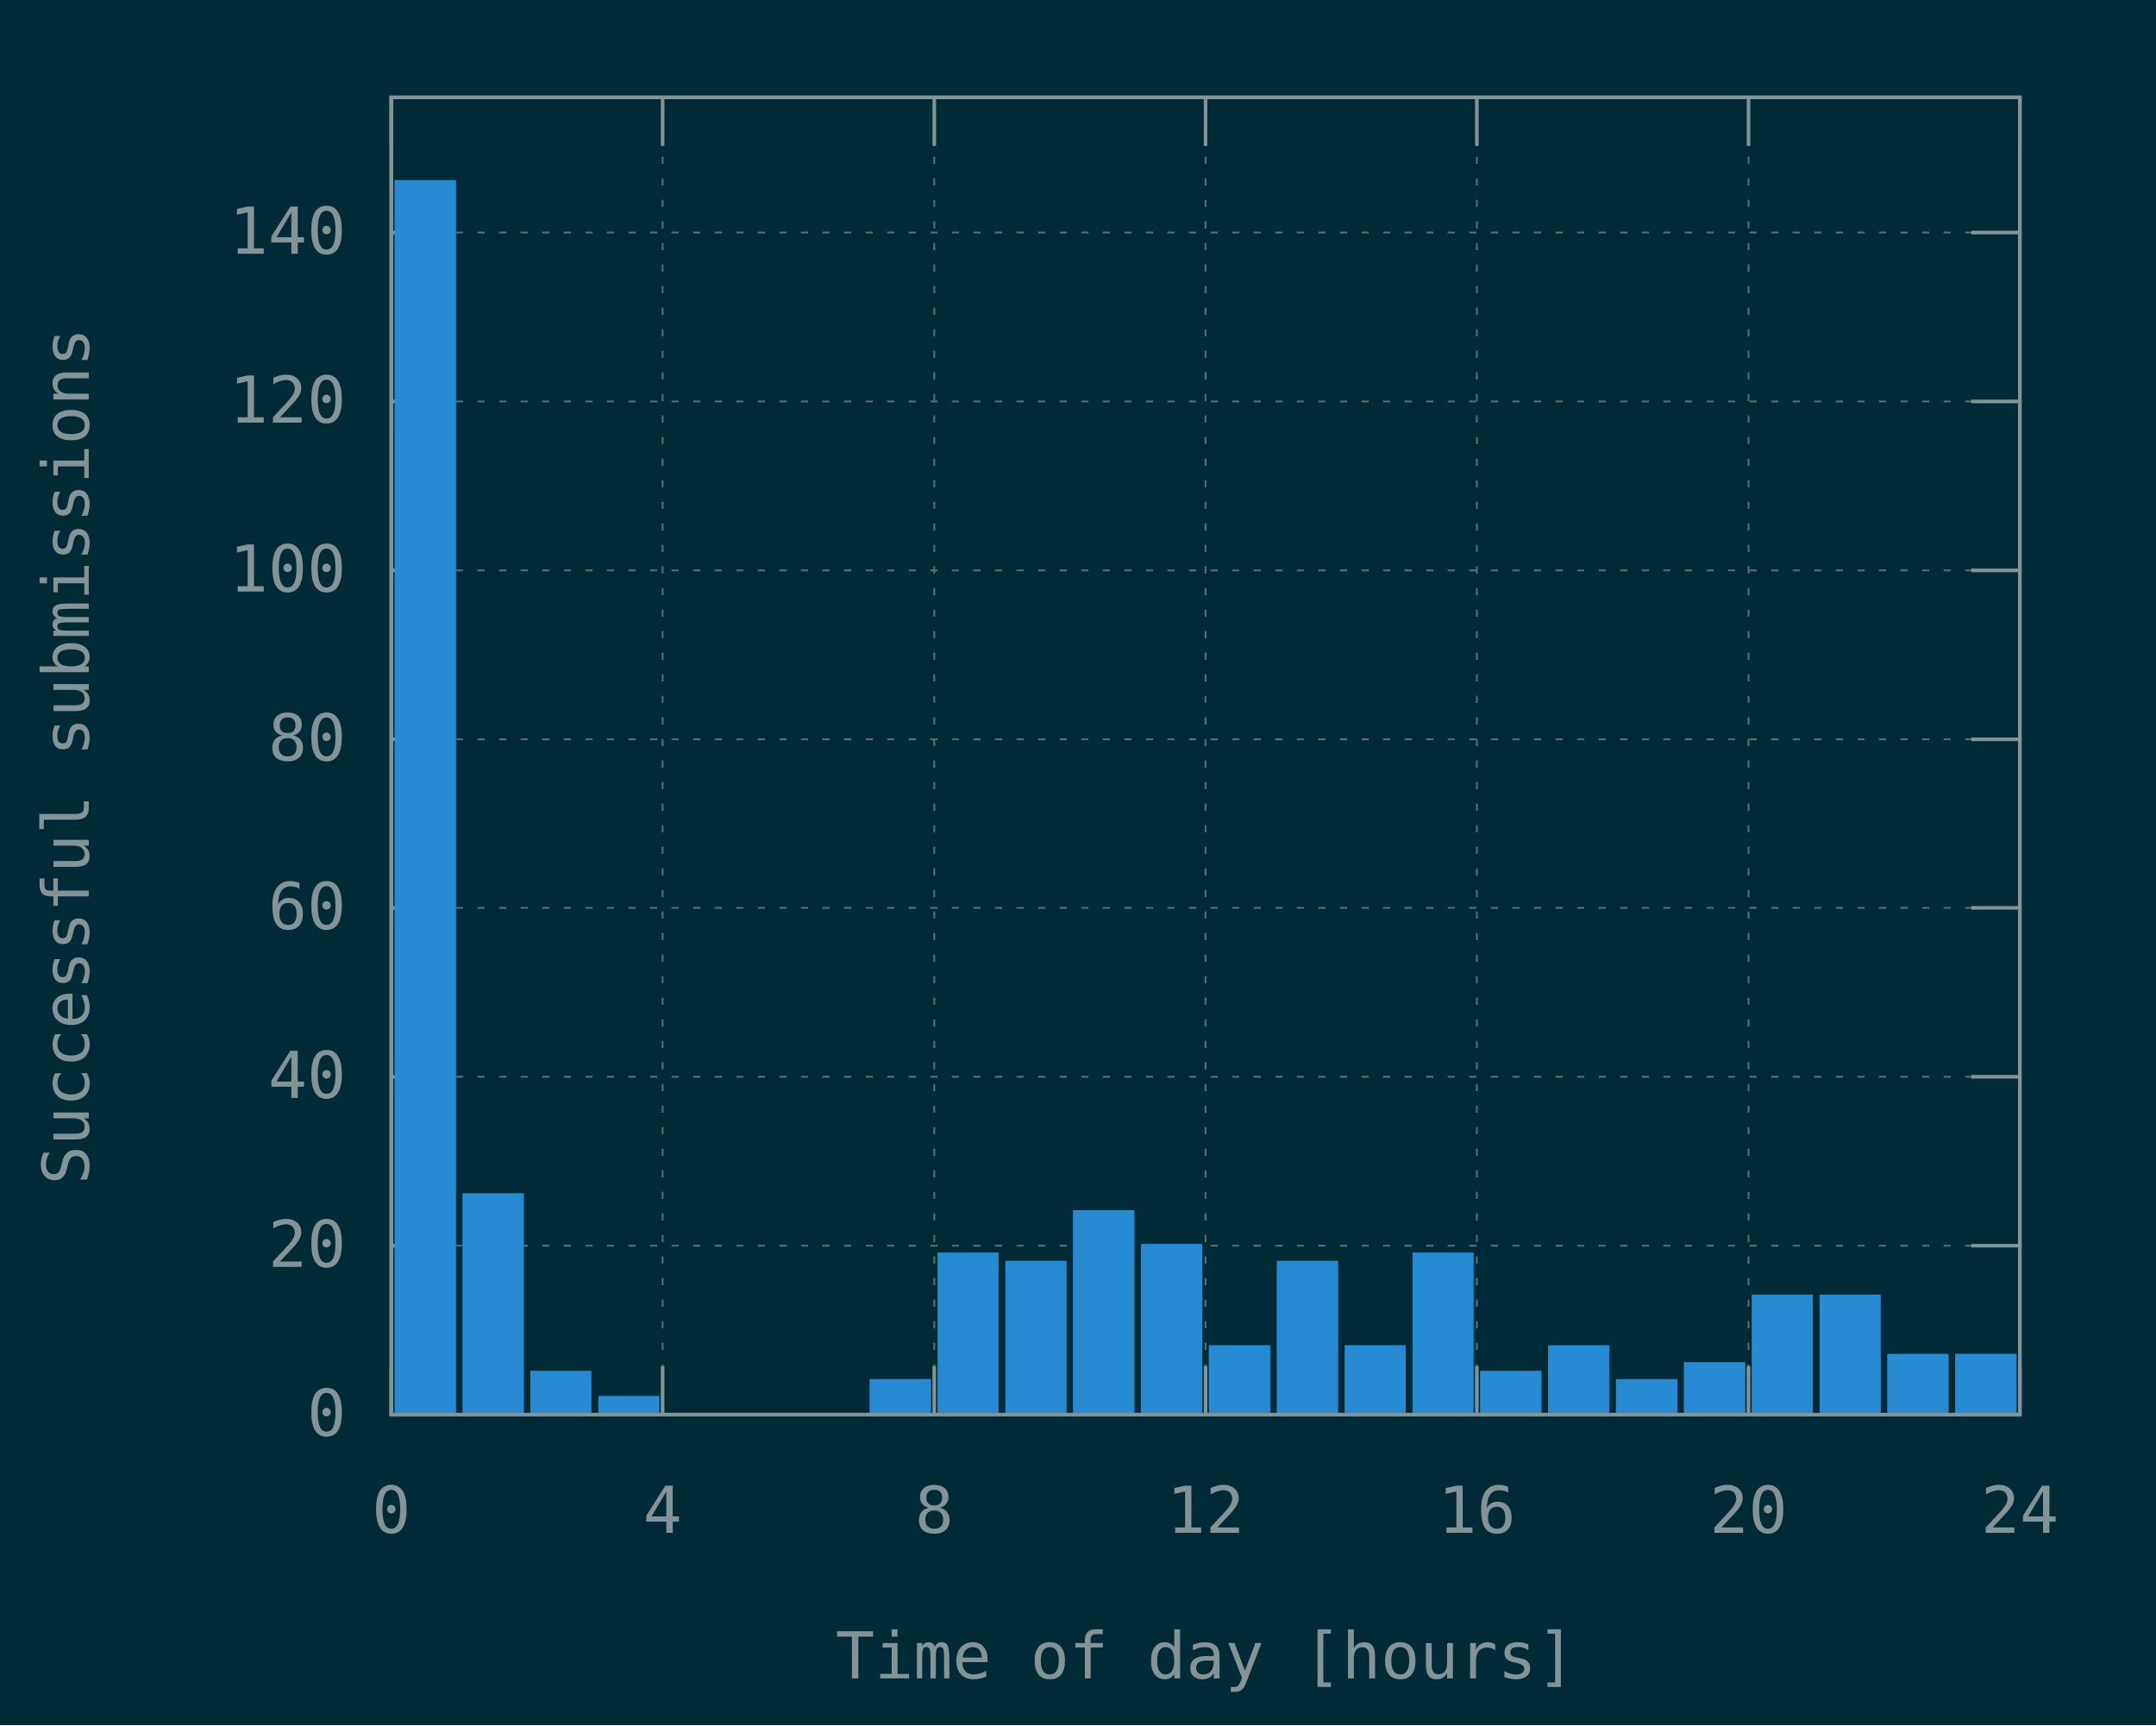
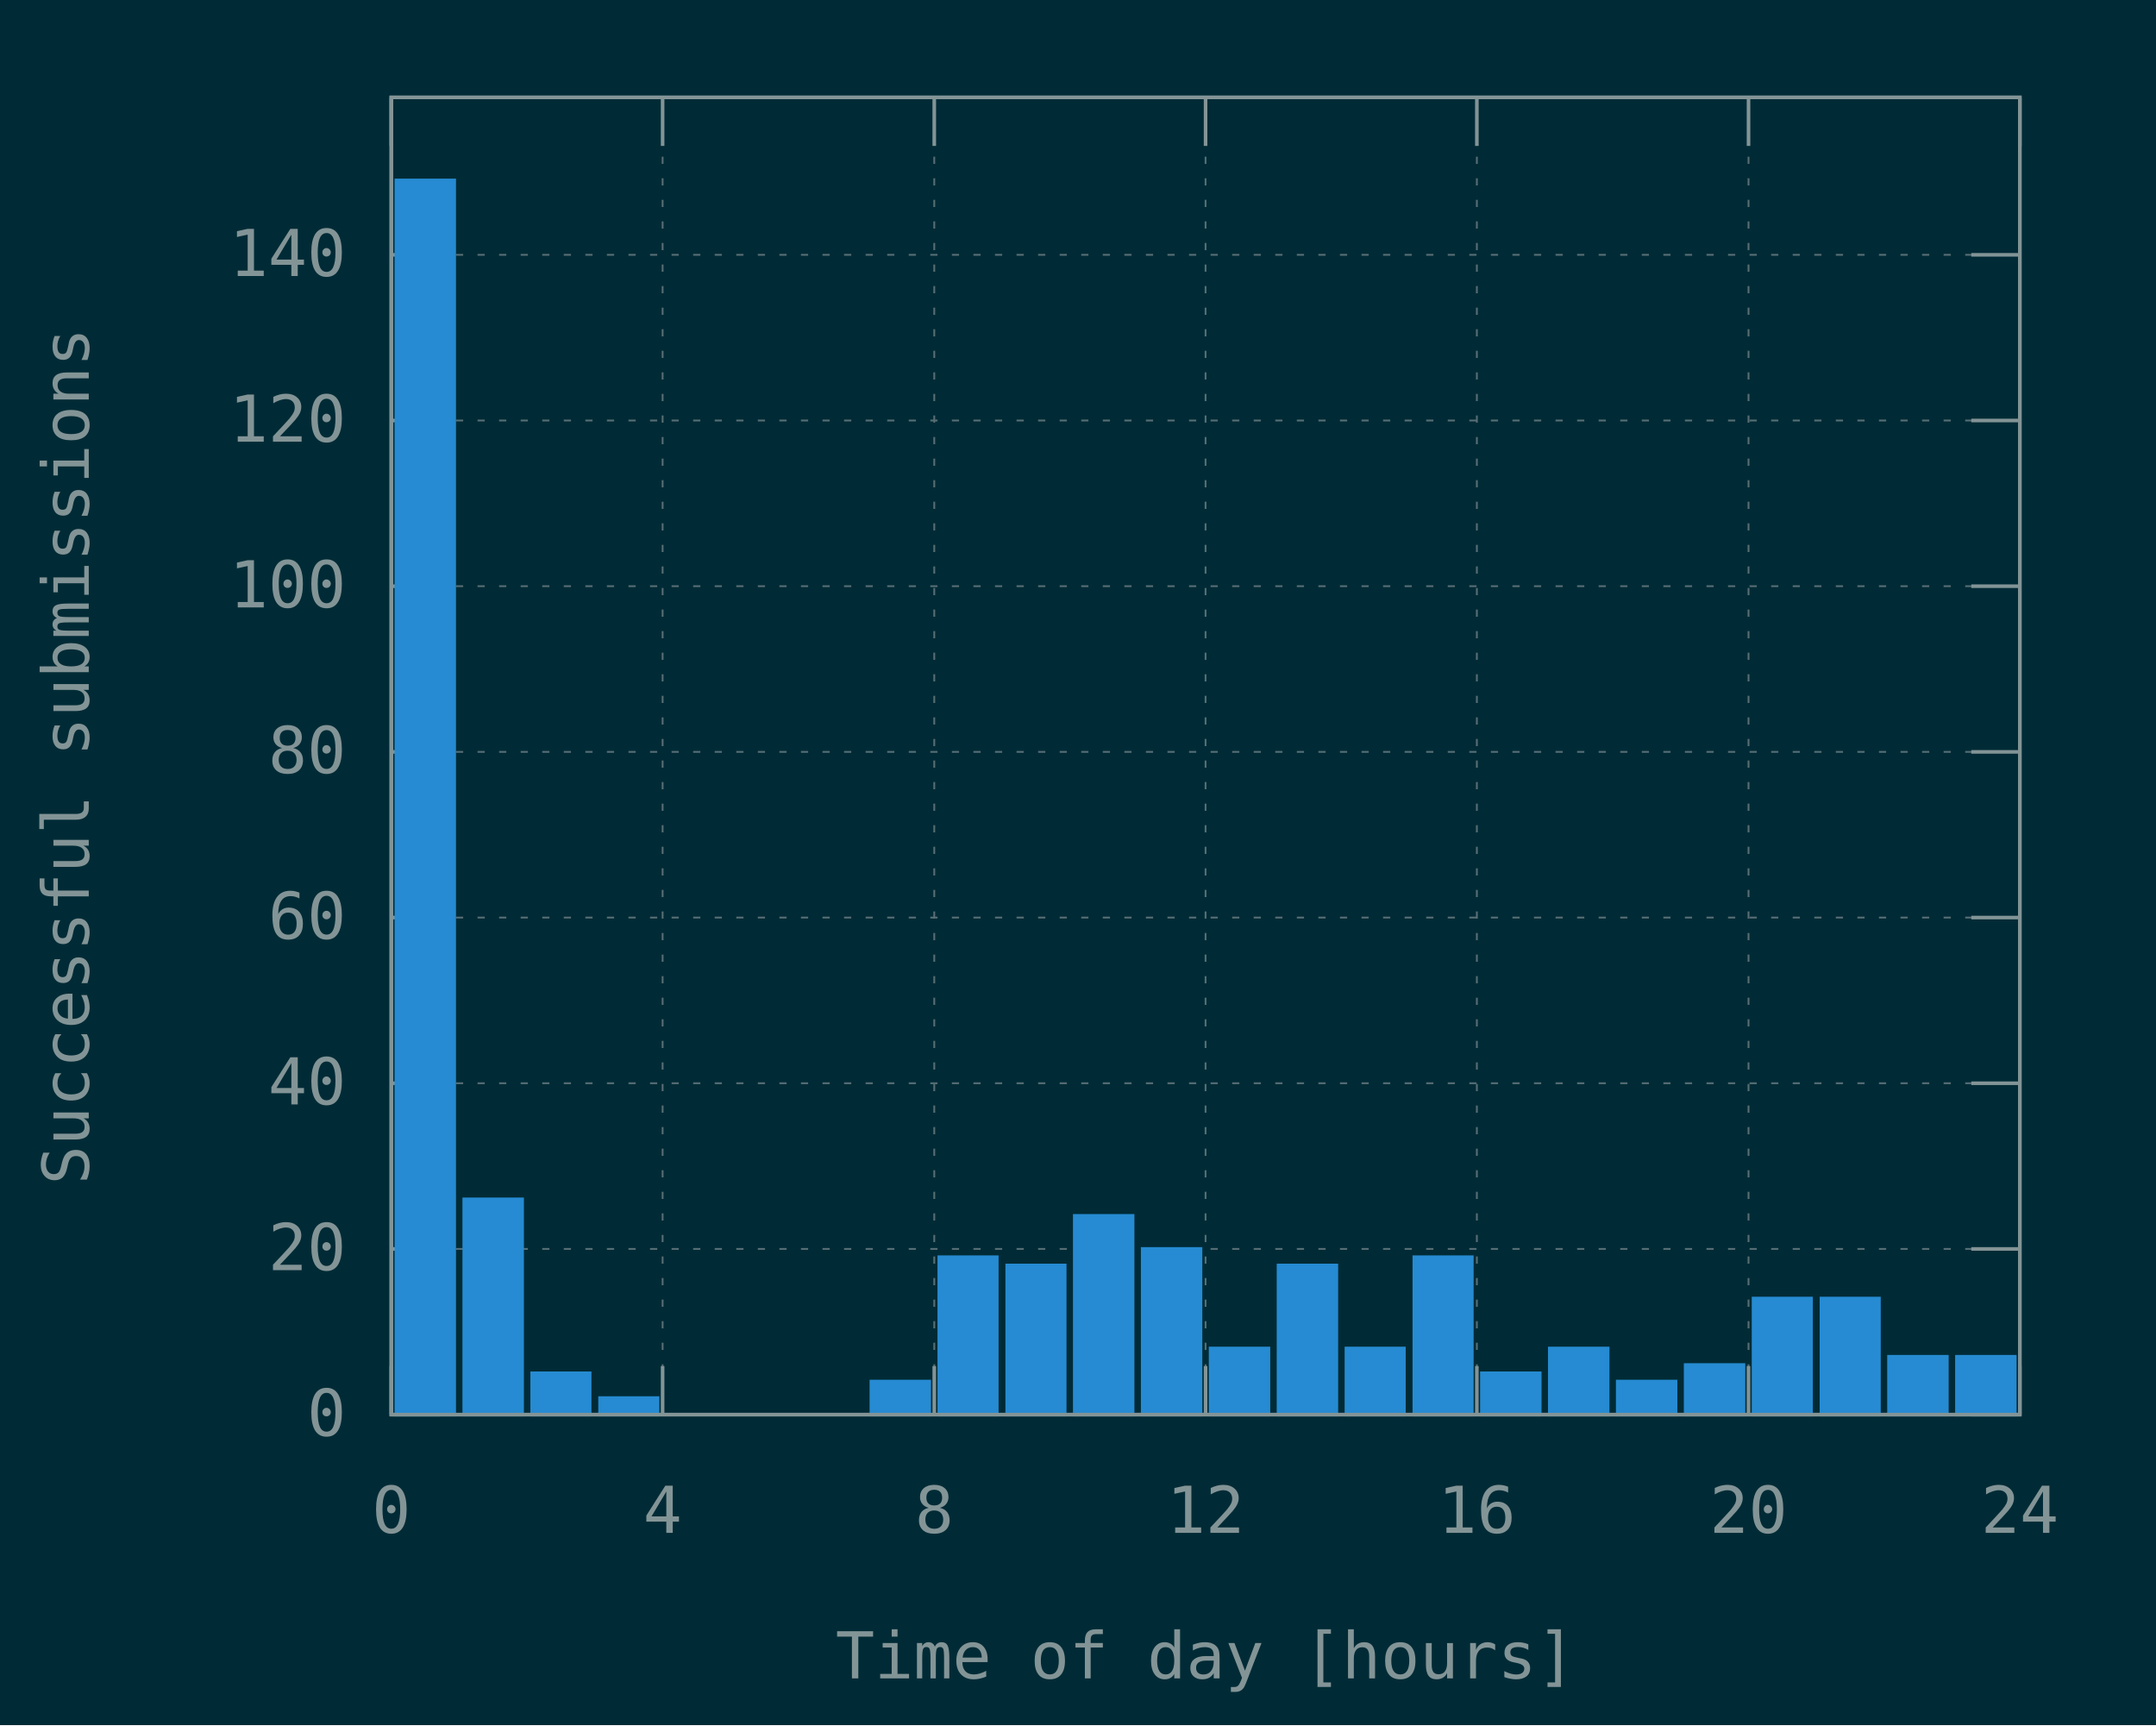
<svg xmlns="http://www.w3.org/2000/svg" xmlns:xlink="http://www.w3.org/1999/xlink" width="600" height="480" viewBox="0 0 600 480">
  <g id="gnuplot_canvas">
    <rect x="0" y="0" width="600" height="480" fill="#002b36" />
    <defs>
      <circle id="gpDot" r="0.5" stroke-width="0.5" stroke="currentColor" />
      <path id="gpPt0" stroke-width="0.148" stroke="currentColor" d="M-1,0 h2 M0,-1 v2" />
      <path id="gpPt1" stroke-width="0.148" stroke="currentColor" d="M-1,-1 L1,1 M1,-1 L-1,1" />
      <path id="gpPt2" stroke-width="0.148" stroke="currentColor" d="M-1,0 L1,0 M0,-1 L0,1 M-1,-1 L1,1 M-1,1 L1,-1" />
      <rect id="gpPt3" stroke-width="0.148" stroke="currentColor" x="-1" y="-1" width="2" height="2" />
      <rect id="gpPt4" stroke-width="0.148" stroke="currentColor" fill="currentColor" x="-1" y="-1" width="2" height="2" />
      <circle id="gpPt5" stroke-width="0.148" stroke="currentColor" cx="0" cy="0" r="1" />
      <use xlink:href="#gpPt5" id="gpPt6" fill="currentColor" stroke="none" />
      <path id="gpPt7" stroke-width="0.148" stroke="currentColor" d="M0,-1.33 L-1.33,0.67 L1.33,0.67 z" />
      <use xlink:href="#gpPt7" id="gpPt8" fill="currentColor" stroke="none" />
      <use xlink:href="#gpPt7" id="gpPt9" stroke="currentColor" transform="rotate(180)" />
      <use xlink:href="#gpPt9" id="gpPt10" fill="currentColor" stroke="none" />
      <use xlink:href="#gpPt3" id="gpPt11" stroke="currentColor" transform="rotate(45)" />
      <use xlink:href="#gpPt11" id="gpPt12" fill="currentColor" stroke="none" />
      <path id="gpPt13" stroke-width="0.148" stroke="currentColor" d="M0,1.330 L1.265,0.411 L0.782,-1.067 L-0.782,-1.076 L-1.265,0.411 z" />
      <use xlink:href="#gpPt13" id="gpPt14" fill="currentColor" stroke="none" />
      <filter id="textbox" filterUnits="objectBoundingBox" x="0" y="0" height="1" width="1">
        <feFlood flood-color="#002B36" flood-opacity="1" result="bgnd" />
        <feComposite in="SourceGraphic" in2="bgnd" operator="atop" />
      </filter>
      <filter id="greybox" filterUnits="objectBoundingBox" x="0" y="0" height="1" width="1">
        <feFlood flood-color="lightgrey" flood-opacity="1" result="grey" />
        <feComposite in="SourceGraphic" in2="grey" operator="atop" />
      </filter>
    </defs>
    <g fill="none" color="#002B36" stroke="currentColor" stroke-width="1.00" stroke-linecap="butt" stroke-linejoin="miter">
</g>
    <g fill="none" color="black" stroke="currentColor" stroke-width="1.00" stroke-linecap="butt" stroke-linejoin="miter">
</g>
    <g fill="none" color="black" stroke="rgb(131, 148, 150)" stroke-width="0.50" stroke-linecap="butt" stroke-linejoin="miter">
</g>
    <g fill="none" color="gray" stroke="currentColor" stroke-width="0.50" stroke-linecap="butt" stroke-linejoin="miter">
      <path stroke="rgb( 88, 110, 117)" stroke-dasharray="2,4" class="gridline" d="M108.9,393.6 L562.1,393.6  " />
    </g>
    <g fill="none" color="gray" stroke="rgb( 88, 110, 117)" stroke-width="1.00" stroke-linecap="butt" stroke-linejoin="miter">
</g>
    <g fill="none" color="black" stroke="currentColor" stroke-width="1.00" stroke-linecap="butt" stroke-linejoin="miter">
      <path stroke="rgb(131, 148, 150)" d="M108.9,393.6 L122.4,393.6 M562.1,393.6 L548.6,393.6  " />
      <g transform="translate(96.3,399.5)" stroke="none" fill="rgb(131,148,150)" font-family="Inconsolata" font-size="18.00" text-anchor="end">
        <text>
          <tspan font-family="Inconsolata"> 0</tspan>
        </text>
      </g>
    </g>
    <g fill="none" color="black" stroke="currentColor" stroke-width="1.00" stroke-linecap="butt" stroke-linejoin="miter">
</g>
    <g fill="none" color="black" stroke="rgb(131, 148, 150)" stroke-width="0.50" stroke-linecap="butt" stroke-linejoin="miter">
</g>
    <g fill="none" color="gray" stroke="currentColor" stroke-width="0.50" stroke-linecap="butt" stroke-linejoin="miter">
-       <path stroke="rgb( 88, 110, 117)" stroke-dasharray="2,4" class="gridline" d="M108.9,346.6 L562.1,346.6  " />
-     </g>
-     <g fill="none" color="gray" stroke="rgb( 88, 110, 117)" stroke-width="1.00" stroke-linecap="butt" stroke-linejoin="miter">
- </g>
-     <g fill="none" color="black" stroke="currentColor" stroke-width="1.00" stroke-linecap="butt" stroke-linejoin="miter">
-       <path stroke="rgb(131, 148, 150)" d="M108.9,346.6 L122.4,346.6 M562.1,346.6 L548.6,346.6  " />
-       <g transform="translate(96.3,352.5)" stroke="none" fill="rgb(131,148,150)" font-family="Inconsolata" font-size="18.00" text-anchor="end">
+       <path stroke="rgb( 88, 110, 117)" stroke-dasharray="2,4" class="gridline" d="M108.9,347.5 L562.1,347.5  " />
+     </g>
+     <g fill="none" color="gray" stroke="rgb( 88, 110, 117)" stroke-width="1.00" stroke-linecap="butt" stroke-linejoin="miter">
+ </g>
+     <g fill="none" color="black" stroke="currentColor" stroke-width="1.00" stroke-linecap="butt" stroke-linejoin="miter">
+       <path stroke="rgb(131, 148, 150)" d="M108.9,347.5 L122.4,347.5 M562.1,347.5 L548.6,347.5  " />
+       <g transform="translate(96.3,353.4)" stroke="none" fill="rgb(131,148,150)" font-family="Inconsolata" font-size="18.00" text-anchor="end">
        <text>
          <tspan font-family="Inconsolata"> 20</tspan>
        </text>
      </g>
    </g>
    <g fill="none" color="black" stroke="currentColor" stroke-width="1.00" stroke-linecap="butt" stroke-linejoin="miter">
</g>
    <g fill="none" color="black" stroke="rgb(131, 148, 150)" stroke-width="0.50" stroke-linecap="butt" stroke-linejoin="miter">
</g>
    <g fill="none" color="gray" stroke="currentColor" stroke-width="0.50" stroke-linecap="butt" stroke-linejoin="miter">
-       <path stroke="rgb( 88, 110, 117)" stroke-dasharray="2,4" class="gridline" d="M108.9,299.6 L562.1,299.6  " />
-     </g>
-     <g fill="none" color="gray" stroke="rgb( 88, 110, 117)" stroke-width="1.00" stroke-linecap="butt" stroke-linejoin="miter">
- </g>
-     <g fill="none" color="black" stroke="currentColor" stroke-width="1.00" stroke-linecap="butt" stroke-linejoin="miter">
-       <path stroke="rgb(131, 148, 150)" d="M108.9,299.6 L122.4,299.6 M562.1,299.6 L548.6,299.6  " />
-       <g transform="translate(96.3,305.5)" stroke="none" fill="rgb(131,148,150)" font-family="Inconsolata" font-size="18.00" text-anchor="end">
+       <path stroke="rgb( 88, 110, 117)" stroke-dasharray="2,4" class="gridline" d="M108.9,301.4 L562.1,301.4  " />
+     </g>
+     <g fill="none" color="gray" stroke="rgb( 88, 110, 117)" stroke-width="1.00" stroke-linecap="butt" stroke-linejoin="miter">
+ </g>
+     <g fill="none" color="black" stroke="currentColor" stroke-width="1.00" stroke-linecap="butt" stroke-linejoin="miter">
+       <path stroke="rgb(131, 148, 150)" d="M108.9,301.4 L122.4,301.4 M562.1,301.4 L548.6,301.4  " />
+       <g transform="translate(96.3,307.3)" stroke="none" fill="rgb(131,148,150)" font-family="Inconsolata" font-size="18.00" text-anchor="end">
        <text>
          <tspan font-family="Inconsolata"> 40</tspan>
        </text>
      </g>
    </g>
    <g fill="none" color="black" stroke="currentColor" stroke-width="1.00" stroke-linecap="butt" stroke-linejoin="miter">
</g>
    <g fill="none" color="black" stroke="rgb(131, 148, 150)" stroke-width="0.50" stroke-linecap="butt" stroke-linejoin="miter">
</g>
    <g fill="none" color="gray" stroke="currentColor" stroke-width="0.50" stroke-linecap="butt" stroke-linejoin="miter">
-       <path stroke="rgb( 88, 110, 117)" stroke-dasharray="2,4" class="gridline" d="M108.9,252.6 L562.1,252.6  " />
-     </g>
-     <g fill="none" color="gray" stroke="rgb( 88, 110, 117)" stroke-width="1.00" stroke-linecap="butt" stroke-linejoin="miter">
- </g>
-     <g fill="none" color="black" stroke="currentColor" stroke-width="1.00" stroke-linecap="butt" stroke-linejoin="miter">
-       <path stroke="rgb(131, 148, 150)" d="M108.9,252.6 L122.4,252.6 M562.1,252.6 L548.6,252.6  " />
-       <g transform="translate(96.3,258.5)" stroke="none" fill="rgb(131,148,150)" font-family="Inconsolata" font-size="18.00" text-anchor="end">
+       <path stroke="rgb( 88, 110, 117)" stroke-dasharray="2,4" class="gridline" d="M108.9,255.3 L562.1,255.3  " />
+     </g>
+     <g fill="none" color="gray" stroke="rgb( 88, 110, 117)" stroke-width="1.00" stroke-linecap="butt" stroke-linejoin="miter">
+ </g>
+     <g fill="none" color="black" stroke="currentColor" stroke-width="1.00" stroke-linecap="butt" stroke-linejoin="miter">
+       <path stroke="rgb(131, 148, 150)" d="M108.9,255.3 L122.4,255.3 M562.1,255.3 L548.6,255.3  " />
+       <g transform="translate(96.3,261.2)" stroke="none" fill="rgb(131,148,150)" font-family="Inconsolata" font-size="18.00" text-anchor="end">
        <text>
          <tspan font-family="Inconsolata"> 60</tspan>
        </text>
      </g>
    </g>
    <g fill="none" color="black" stroke="currentColor" stroke-width="1.00" stroke-linecap="butt" stroke-linejoin="miter">
</g>
    <g fill="none" color="black" stroke="rgb(131, 148, 150)" stroke-width="0.50" stroke-linecap="butt" stroke-linejoin="miter">
</g>
    <g fill="none" color="gray" stroke="currentColor" stroke-width="0.50" stroke-linecap="butt" stroke-linejoin="miter">
-       <path stroke="rgb( 88, 110, 117)" stroke-dasharray="2,4" class="gridline" d="M108.9,205.7 L562.1,205.7  " />
-     </g>
-     <g fill="none" color="gray" stroke="rgb( 88, 110, 117)" stroke-width="1.00" stroke-linecap="butt" stroke-linejoin="miter">
- </g>
-     <g fill="none" color="black" stroke="currentColor" stroke-width="1.00" stroke-linecap="butt" stroke-linejoin="miter">
-       <path stroke="rgb(131, 148, 150)" d="M108.9,205.7 L122.4,205.7 M562.1,205.7 L548.6,205.7  " />
-       <g transform="translate(96.3,211.6)" stroke="none" fill="rgb(131,148,150)" font-family="Inconsolata" font-size="18.00" text-anchor="end">
+       <path stroke="rgb( 88, 110, 117)" stroke-dasharray="2,4" class="gridline" d="M108.9,209.2 L562.1,209.2  " />
+     </g>
+     <g fill="none" color="gray" stroke="rgb( 88, 110, 117)" stroke-width="1.00" stroke-linecap="butt" stroke-linejoin="miter">
+ </g>
+     <g fill="none" color="black" stroke="currentColor" stroke-width="1.00" stroke-linecap="butt" stroke-linejoin="miter">
+       <path stroke="rgb(131, 148, 150)" d="M108.9,209.2 L122.4,209.2 M562.1,209.2 L548.6,209.2  " />
+       <g transform="translate(96.3,215.1)" stroke="none" fill="rgb(131,148,150)" font-family="Inconsolata" font-size="18.00" text-anchor="end">
        <text>
          <tspan font-family="Inconsolata"> 80</tspan>
        </text>
      </g>
    </g>
    <g fill="none" color="black" stroke="currentColor" stroke-width="1.00" stroke-linecap="butt" stroke-linejoin="miter">
</g>
    <g fill="none" color="black" stroke="rgb(131, 148, 150)" stroke-width="0.50" stroke-linecap="butt" stroke-linejoin="miter">
</g>
    <g fill="none" color="gray" stroke="currentColor" stroke-width="0.50" stroke-linecap="butt" stroke-linejoin="miter">
-       <path stroke="rgb( 88, 110, 117)" stroke-dasharray="2,4" class="gridline" d="M108.9,158.7 L562.1,158.7  " />
-     </g>
-     <g fill="none" color="gray" stroke="rgb( 88, 110, 117)" stroke-width="1.00" stroke-linecap="butt" stroke-linejoin="miter">
- </g>
-     <g fill="none" color="black" stroke="currentColor" stroke-width="1.00" stroke-linecap="butt" stroke-linejoin="miter">
-       <path stroke="rgb(131, 148, 150)" d="M108.9,158.7 L122.4,158.7 M562.1,158.7 L548.6,158.7  " />
-       <g transform="translate(96.3,164.6)" stroke="none" fill="rgb(131,148,150)" font-family="Inconsolata" font-size="18.00" text-anchor="end">
+       <path stroke="rgb( 88, 110, 117)" stroke-dasharray="2,4" class="gridline" d="M108.9,163.1 L562.1,163.1  " />
+     </g>
+     <g fill="none" color="gray" stroke="rgb( 88, 110, 117)" stroke-width="1.00" stroke-linecap="butt" stroke-linejoin="miter">
+ </g>
+     <g fill="none" color="black" stroke="currentColor" stroke-width="1.00" stroke-linecap="butt" stroke-linejoin="miter">
+       <path stroke="rgb(131, 148, 150)" d="M108.9,163.1 L122.4,163.1 M562.1,163.1 L548.6,163.1  " />
+       <g transform="translate(96.3,169.0)" stroke="none" fill="rgb(131,148,150)" font-family="Inconsolata" font-size="18.00" text-anchor="end">
        <text>
          <tspan font-family="Inconsolata"> 100</tspan>
        </text>
      </g>
    </g>
    <g fill="none" color="black" stroke="currentColor" stroke-width="1.00" stroke-linecap="butt" stroke-linejoin="miter">
</g>
    <g fill="none" color="black" stroke="rgb(131, 148, 150)" stroke-width="0.50" stroke-linecap="butt" stroke-linejoin="miter">
</g>
    <g fill="none" color="gray" stroke="currentColor" stroke-width="0.50" stroke-linecap="butt" stroke-linejoin="miter">
-       <path stroke="rgb( 88, 110, 117)" stroke-dasharray="2,4" class="gridline" d="M108.9,111.7 L562.1,111.7  " />
-     </g>
-     <g fill="none" color="gray" stroke="rgb( 88, 110, 117)" stroke-width="1.00" stroke-linecap="butt" stroke-linejoin="miter">
- </g>
-     <g fill="none" color="black" stroke="currentColor" stroke-width="1.00" stroke-linecap="butt" stroke-linejoin="miter">
-       <path stroke="rgb(131, 148, 150)" d="M108.9,111.7 L122.4,111.7 M562.1,111.7 L548.6,111.7  " />
-       <g transform="translate(96.3,117.6)" stroke="none" fill="rgb(131,148,150)" font-family="Inconsolata" font-size="18.00" text-anchor="end">
+       <path stroke="rgb( 88, 110, 117)" stroke-dasharray="2,4" class="gridline" d="M108.9,117.0 L562.1,117.0  " />
+     </g>
+     <g fill="none" color="gray" stroke="rgb( 88, 110, 117)" stroke-width="1.00" stroke-linecap="butt" stroke-linejoin="miter">
+ </g>
+     <g fill="none" color="black" stroke="currentColor" stroke-width="1.00" stroke-linecap="butt" stroke-linejoin="miter">
+       <path stroke="rgb(131, 148, 150)" d="M108.9,117.0 L122.4,117.0 M562.1,117.0 L548.6,117.0  " />
+       <g transform="translate(96.3,122.9)" stroke="none" fill="rgb(131,148,150)" font-family="Inconsolata" font-size="18.00" text-anchor="end">
        <text>
          <tspan font-family="Inconsolata"> 120</tspan>
        </text>
      </g>
    </g>
    <g fill="none" color="black" stroke="currentColor" stroke-width="1.00" stroke-linecap="butt" stroke-linejoin="miter">
</g>
    <g fill="none" color="black" stroke="rgb(131, 148, 150)" stroke-width="0.50" stroke-linecap="butt" stroke-linejoin="miter">
</g>
    <g fill="none" color="gray" stroke="currentColor" stroke-width="0.50" stroke-linecap="butt" stroke-linejoin="miter">
-       <path stroke="rgb( 88, 110, 117)" stroke-dasharray="2,4" class="gridline" d="M108.9,64.7 L562.1,64.7  " />
-     </g>
-     <g fill="none" color="gray" stroke="rgb( 88, 110, 117)" stroke-width="1.00" stroke-linecap="butt" stroke-linejoin="miter">
- </g>
-     <g fill="none" color="black" stroke="currentColor" stroke-width="1.00" stroke-linecap="butt" stroke-linejoin="miter">
-       <path stroke="rgb(131, 148, 150)" d="M108.9,64.7 L122.4,64.7 M562.1,64.7 L548.6,64.7  " />
-       <g transform="translate(96.3,70.6)" stroke="none" fill="rgb(131,148,150)" font-family="Inconsolata" font-size="18.00" text-anchor="end">
+       <path stroke="rgb( 88, 110, 117)" stroke-dasharray="2,4" class="gridline" d="M108.9,70.9 L562.1,70.9  " />
+     </g>
+     <g fill="none" color="gray" stroke="rgb( 88, 110, 117)" stroke-width="1.00" stroke-linecap="butt" stroke-linejoin="miter">
+ </g>
+     <g fill="none" color="black" stroke="currentColor" stroke-width="1.00" stroke-linecap="butt" stroke-linejoin="miter">
+       <path stroke="rgb(131, 148, 150)" d="M108.9,70.9 L122.4,70.9 M562.1,70.9 L548.6,70.9  " />
+       <g transform="translate(96.3,76.8)" stroke="none" fill="rgb(131,148,150)" font-family="Inconsolata" font-size="18.00" text-anchor="end">
        <text>
          <tspan font-family="Inconsolata"> 140</tspan>
        </text>
      </g>
    </g>
    <g fill="none" color="black" stroke="currentColor" stroke-width="1.00" stroke-linecap="butt" stroke-linejoin="miter">
</g>
    <g fill="none" color="black" stroke="rgb(131, 148, 150)" stroke-width="0.50" stroke-linecap="butt" stroke-linejoin="miter">
</g>
    <g fill="none" color="gray" stroke="currentColor" stroke-width="0.50" stroke-linecap="butt" stroke-linejoin="miter">
      <path stroke="rgb( 88, 110, 117)" stroke-dasharray="2,4" class="gridline" d="M108.9,393.6 L108.9,27.1  " />
    </g>
    <g fill="none" color="gray" stroke="rgb( 88, 110, 117)" stroke-width="1.00" stroke-linecap="butt" stroke-linejoin="miter">
</g>
    <g fill="none" color="black" stroke="currentColor" stroke-width="1.00" stroke-linecap="butt" stroke-linejoin="miter">
      <path stroke="rgb(131, 148, 150)" d="M108.9,393.6 L108.9,380.1 M108.9,27.1 L108.9,40.6  " />
      <g transform="translate(108.9,426.5)" stroke="none" fill="rgb(131,148,150)" font-family="Inconsolata" font-size="18.00" text-anchor="middle">
        <text>
          <tspan font-family="Inconsolata"> 0</tspan>
        </text>
      </g>
    </g>
    <g fill="none" color="black" stroke="currentColor" stroke-width="1.00" stroke-linecap="butt" stroke-linejoin="miter">
</g>
    <g fill="none" color="black" stroke="rgb(131, 148, 150)" stroke-width="0.50" stroke-linecap="butt" stroke-linejoin="miter">
</g>
    <g fill="none" color="gray" stroke="currentColor" stroke-width="0.50" stroke-linecap="butt" stroke-linejoin="miter">
      <path stroke="rgb( 88, 110, 117)" stroke-dasharray="2,4" class="gridline" d="M184.4,393.6 L184.4,27.1  " />
    </g>
    <g fill="none" color="gray" stroke="rgb( 88, 110, 117)" stroke-width="1.00" stroke-linecap="butt" stroke-linejoin="miter">
</g>
    <g fill="none" color="black" stroke="currentColor" stroke-width="1.00" stroke-linecap="butt" stroke-linejoin="miter">
      <path stroke="rgb(131, 148, 150)" d="M184.4,393.6 L184.4,380.1 M184.4,27.1 L184.4,40.6  " />
      <g transform="translate(184.4,426.5)" stroke="none" fill="rgb(131,148,150)" font-family="Inconsolata" font-size="18.00" text-anchor="middle">
        <text>
          <tspan font-family="Inconsolata"> 4</tspan>
        </text>
      </g>
    </g>
    <g fill="none" color="black" stroke="currentColor" stroke-width="1.00" stroke-linecap="butt" stroke-linejoin="miter">
</g>
    <g fill="none" color="black" stroke="rgb(131, 148, 150)" stroke-width="0.50" stroke-linecap="butt" stroke-linejoin="miter">
</g>
    <g fill="none" color="gray" stroke="currentColor" stroke-width="0.50" stroke-linecap="butt" stroke-linejoin="miter">
      <path stroke="rgb( 88, 110, 117)" stroke-dasharray="2,4" class="gridline" d="M260.0,393.6 L260.0,27.1  " />
    </g>
    <g fill="none" color="gray" stroke="rgb( 88, 110, 117)" stroke-width="1.00" stroke-linecap="butt" stroke-linejoin="miter">
</g>
    <g fill="none" color="black" stroke="currentColor" stroke-width="1.00" stroke-linecap="butt" stroke-linejoin="miter">
      <path stroke="rgb(131, 148, 150)" d="M260.0,393.6 L260.0,380.1 M260.0,27.1 L260.0,40.6  " />
      <g transform="translate(260.0,426.5)" stroke="none" fill="rgb(131,148,150)" font-family="Inconsolata" font-size="18.00" text-anchor="middle">
        <text>
          <tspan font-family="Inconsolata"> 8</tspan>
        </text>
      </g>
    </g>
    <g fill="none" color="black" stroke="currentColor" stroke-width="1.00" stroke-linecap="butt" stroke-linejoin="miter">
</g>
    <g fill="none" color="black" stroke="rgb(131, 148, 150)" stroke-width="0.50" stroke-linecap="butt" stroke-linejoin="miter">
</g>
    <g fill="none" color="gray" stroke="currentColor" stroke-width="0.50" stroke-linecap="butt" stroke-linejoin="miter">
      <path stroke="rgb( 88, 110, 117)" stroke-dasharray="2,4" class="gridline" d="M335.5,393.6 L335.5,27.1  " />
    </g>
    <g fill="none" color="gray" stroke="rgb( 88, 110, 117)" stroke-width="1.00" stroke-linecap="butt" stroke-linejoin="miter">
</g>
    <g fill="none" color="black" stroke="currentColor" stroke-width="1.00" stroke-linecap="butt" stroke-linejoin="miter">
      <path stroke="rgb(131, 148, 150)" d="M335.5,393.6 L335.5,380.1 M335.5,27.1 L335.5,40.6  " />
      <g transform="translate(335.5,426.5)" stroke="none" fill="rgb(131,148,150)" font-family="Inconsolata" font-size="18.00" text-anchor="middle">
        <text>
          <tspan font-family="Inconsolata"> 12</tspan>
        </text>
      </g>
    </g>
    <g fill="none" color="black" stroke="currentColor" stroke-width="1.00" stroke-linecap="butt" stroke-linejoin="miter">
</g>
    <g fill="none" color="black" stroke="rgb(131, 148, 150)" stroke-width="0.50" stroke-linecap="butt" stroke-linejoin="miter">
</g>
    <g fill="none" color="gray" stroke="currentColor" stroke-width="0.50" stroke-linecap="butt" stroke-linejoin="miter">
      <path stroke="rgb( 88, 110, 117)" stroke-dasharray="2,4" class="gridline" d="M411.0,393.6 L411.0,27.1  " />
    </g>
    <g fill="none" color="gray" stroke="rgb( 88, 110, 117)" stroke-width="1.00" stroke-linecap="butt" stroke-linejoin="miter">
</g>
    <g fill="none" color="black" stroke="currentColor" stroke-width="1.00" stroke-linecap="butt" stroke-linejoin="miter">
      <path stroke="rgb(131, 148, 150)" d="M411.0,393.6 L411.0,380.1 M411.0,27.1 L411.0,40.6  " />
      <g transform="translate(411.0,426.5)" stroke="none" fill="rgb(131,148,150)" font-family="Inconsolata" font-size="18.00" text-anchor="middle">
        <text>
          <tspan font-family="Inconsolata"> 16</tspan>
        </text>
      </g>
    </g>
    <g fill="none" color="black" stroke="currentColor" stroke-width="1.00" stroke-linecap="butt" stroke-linejoin="miter">
</g>
    <g fill="none" color="black" stroke="rgb(131, 148, 150)" stroke-width="0.50" stroke-linecap="butt" stroke-linejoin="miter">
</g>
    <g fill="none" color="gray" stroke="currentColor" stroke-width="0.50" stroke-linecap="butt" stroke-linejoin="miter">
      <path stroke="rgb( 88, 110, 117)" stroke-dasharray="2,4" class="gridline" d="M486.6,393.6 L486.6,40.6 L486.6,27.1  " />
    </g>
    <g fill="none" color="gray" stroke="rgb( 88, 110, 117)" stroke-width="1.00" stroke-linecap="butt" stroke-linejoin="miter">
</g>
    <g fill="none" color="black" stroke="currentColor" stroke-width="1.00" stroke-linecap="butt" stroke-linejoin="miter">
      <path stroke="rgb(131, 148, 150)" d="M486.6,393.6 L486.6,380.1 M486.6,27.1 L486.6,40.6  " />
      <g transform="translate(486.6,426.5)" stroke="none" fill="rgb(131,148,150)" font-family="Inconsolata" font-size="18.00" text-anchor="middle">
        <text>
          <tspan font-family="Inconsolata"> 20</tspan>
        </text>
      </g>
    </g>
    <g fill="none" color="black" stroke="currentColor" stroke-width="1.00" stroke-linecap="butt" stroke-linejoin="miter">
</g>
    <g fill="none" color="black" stroke="rgb(131, 148, 150)" stroke-width="0.50" stroke-linecap="butt" stroke-linejoin="miter">
</g>
    <g fill="none" color="gray" stroke="currentColor" stroke-width="0.50" stroke-linecap="butt" stroke-linejoin="miter">
      <path stroke="rgb( 88, 110, 117)" stroke-dasharray="2,4" class="gridline" d="M562.1,393.6 L562.1,27.1  " />
    </g>
    <g fill="none" color="gray" stroke="rgb( 88, 110, 117)" stroke-width="1.00" stroke-linecap="butt" stroke-linejoin="miter">
</g>
    <g fill="none" color="black" stroke="currentColor" stroke-width="1.00" stroke-linecap="butt" stroke-linejoin="miter">
      <path stroke="rgb(131, 148, 150)" d="M562.1,393.6 L562.1,380.1 M562.1,27.1 L562.1,40.6  " />
      <g transform="translate(562.1,426.5)" stroke="none" fill="rgb(131,148,150)" font-family="Inconsolata" font-size="18.00" text-anchor="middle">
        <text>
          <tspan font-family="Inconsolata"> 24</tspan>
        </text>
      </g>
    </g>
    <g fill="none" color="black" stroke="currentColor" stroke-width="1.00" stroke-linecap="butt" stroke-linejoin="miter">
</g>
    <g fill="none" color="black" stroke="currentColor" stroke-width="1.00" stroke-linecap="butt" stroke-linejoin="miter">
      <path stroke="rgb(131, 148, 150)" d="M108.9,27.1 L108.9,393.6 L562.1,393.6 L562.1,27.1 L108.9,27.1 Z  " />
    </g>
    <g fill="none" color="black" stroke="currentColor" stroke-width="1.00" stroke-linecap="butt" stroke-linejoin="miter">
      <g transform="translate(24.7,210.4) rotate(270)" stroke="none" fill="rgb(131,148,150)" font-family="Inconsolata" font-size="18.00" text-anchor="middle">
        <text>
          <tspan font-family="Inconsolata">Successful submissions</tspan>
        </text>
      </g>
    </g>
    <g fill="none" color="black" stroke="currentColor" stroke-width="1.00" stroke-linecap="butt" stroke-linejoin="miter">
      <g transform="translate(335.5,467.0)" stroke="none" fill="rgb(131,148,150)" font-family="Inconsolata" font-size="18.00" text-anchor="middle">
        <text>
          <tspan font-family="Inconsolata">Time of day [hours]</tspan>
        </text>
      </g>
    </g>
    <g fill="none" color="black" stroke="currentColor" stroke-width="1.00" stroke-linecap="butt" stroke-linejoin="miter">
</g>
    <g id="gnuplot_plot_1">
      <g fill="none" color="black" stroke="currentColor" stroke-width="1.00" stroke-linecap="butt" stroke-linejoin="miter">
        <g stroke="none" shape-rendering="crispEdges">
-           <polygon fill="rgb( 38, 139, 210)" points="110.3,393.6 126.5,393.6 126.5,50.5 110.3,50.5 " />
-         </g>
-         <path stroke="rgb( 38, 139, 210)" d="M110.3,393.6 L110.3,50.6 L126.4,50.6 L126.4,393.6 L110.3,393.6 Z  " />
-         <g stroke="none" shape-rendering="crispEdges">
-           <polygon fill="rgb( 38, 139, 210)" points="129.2,393.6 145.4,393.6 145.4,332.4 129.2,332.4 " />
-         </g>
-         <path stroke="rgb( 38, 139, 210)" d="M129.2,393.6 L129.2,332.5 L145.3,332.5 L145.3,393.6 L129.2,393.6 Z  " />
-         <g stroke="none" shape-rendering="crispEdges">
-           <polygon fill="rgb( 38, 139, 210)" points="148.1,393.6 164.2,393.6 164.2,381.8 148.1,381.8 " />
-         </g>
-         <path stroke="rgb( 38, 139, 210)" d="M148.1,393.6 L148.1,381.9 L164.1,381.9 L164.1,393.6 L148.1,393.6 Z  " />
-         <g stroke="none" shape-rendering="crispEdges">
-           <polygon fill="rgb( 38, 139, 210)" points="167.0,393.6 183.1,393.6 183.1,388.8 167.0,388.8 " />
-         </g>
-         <path stroke="rgb( 38, 139, 210)" d="M167.0,393.6 L167.0,388.9 L183.0,388.9 L183.0,393.6 L167.0,393.6 Z  " />
-         <g stroke="none" shape-rendering="crispEdges">
-           <polygon fill="rgb( 38, 139, 210)" points="242.5,393.6 258.7,393.6 258.7,384.1 242.5,384.1 " />
-         </g>
-         <path stroke="rgb( 38, 139, 210)" d="M242.5,393.6 L242.5,384.2 L258.6,384.2 L258.6,393.6 L242.5,393.6 Z  " />
-         <g stroke="none" shape-rendering="crispEdges">
-           <polygon fill="rgb( 38, 139, 210)" points="261.4,393.6 277.5,393.6 277.5,348.9 261.4,348.9 " />
-         </g>
-         <path stroke="rgb( 38, 139, 210)" d="M261.4,393.6 L261.4,349.0 L277.4,349.0 L277.4,393.6 L261.4,393.6 Z  " />
-         <g stroke="none" shape-rendering="crispEdges">
-           <polygon fill="rgb( 38, 139, 210)" points="280.3,393.6 296.4,393.6 296.4,351.2 280.3,351.2 " />
-         </g>
-         <path stroke="rgb( 38, 139, 210)" d="M280.3,393.6 L280.3,351.3 L296.3,351.3 L296.3,393.6 L280.3,393.6 Z  " />
-         <g stroke="none" shape-rendering="crispEdges">
-           <polygon fill="rgb( 38, 139, 210)" points="299.1,393.6 315.3,393.6 315.3,337.1 299.1,337.1 " />
-         </g>
-         <path stroke="rgb( 38, 139, 210)" d="M299.1,393.6 L299.1,337.2 L315.2,337.2 L315.2,393.6 L299.1,393.6 Z  " />
-         <g stroke="none" shape-rendering="crispEdges">
-           <polygon fill="rgb( 38, 139, 210)" points="318.0,393.6 334.2,393.6 334.2,346.5 318.0,346.5 " />
-         </g>
-         <path stroke="rgb( 38, 139, 210)" d="M318.0,393.6 L318.0,346.6 L334.1,346.6 L334.1,393.6 L318.0,393.6 Z  " />
-         <g stroke="none" shape-rendering="crispEdges">
-           <polygon fill="rgb( 38, 139, 210)" points="336.9,393.6 353.1,393.6 353.1,374.7 336.9,374.7 " />
-         </g>
-         <path stroke="rgb( 38, 139, 210)" d="M336.9,393.6 L336.9,374.8 L353.0,374.8 L353.0,393.6 L336.9,393.6 Z  " />
-         <g stroke="none" shape-rendering="crispEdges">
-           <polygon fill="rgb( 38, 139, 210)" points="355.8,393.6 372.0,393.6 372.0,351.2 355.8,351.2 " />
-         </g>
-         <path stroke="rgb( 38, 139, 210)" d="M355.8,393.6 L355.8,351.3 L371.9,351.3 L371.9,393.6 L355.8,393.6 Z  " />
-         <g stroke="none" shape-rendering="crispEdges">
-           <polygon fill="rgb( 38, 139, 210)" points="374.7,393.6 390.8,393.6 390.8,374.7 374.7,374.7 " />
-         </g>
-         <path stroke="rgb( 38, 139, 210)" d="M374.7,393.6 L374.7,374.8 L390.7,374.8 L390.7,393.6 L374.7,393.6 Z  " />
-         <g stroke="none" shape-rendering="crispEdges">
-           <polygon fill="rgb( 38, 139, 210)" points="393.6,393.6 409.7,393.6 409.7,348.9 393.6,348.9 " />
-         </g>
-         <path stroke="rgb( 38, 139, 210)" d="M393.6,393.6 L393.6,349.0 L409.6,349.0 L409.6,393.6 L393.6,393.6 Z  " />
-         <g stroke="none" shape-rendering="crispEdges">
-           <polygon fill="rgb( 38, 139, 210)" points="412.4,393.6 428.6,393.6 428.6,381.8 412.4,381.8 " />
-         </g>
-         <path stroke="rgb( 38, 139, 210)" d="M412.4,393.6 L412.4,381.9 L428.5,381.9 L428.5,393.6 L412.4,393.6 Z  " />
-         <g stroke="none" shape-rendering="crispEdges">
-           <polygon fill="rgb( 38, 139, 210)" points="431.3,393.6 447.5,393.6 447.5,374.7 431.3,374.7 " />
-         </g>
-         <path stroke="rgb( 38, 139, 210)" d="M431.3,393.6 L431.3,374.8 L447.4,374.8 L447.4,393.6 L431.3,393.6 Z  " />
-         <g stroke="none" shape-rendering="crispEdges">
-           <polygon fill="rgb( 38, 139, 210)" points="450.2,393.6 466.4,393.6 466.4,384.1 450.2,384.1 " />
-         </g>
-         <path stroke="rgb( 38, 139, 210)" d="M450.2,393.6 L450.2,384.2 L466.3,384.2 L466.3,393.6 L450.2,393.6 Z  " />
-         <g stroke="none" shape-rendering="crispEdges">
-           <polygon fill="rgb( 38, 139, 210)" points="469.1,393.6 485.3,393.6 485.3,379.4 469.1,379.4 " />
-         </g>
-         <path stroke="rgb( 38, 139, 210)" d="M469.1,393.6 L469.1,379.5 L485.2,379.5 L485.2,393.6 L469.1,393.6 Z  " />
-         <g stroke="none" shape-rendering="crispEdges">
-           <polygon fill="rgb( 38, 139, 210)" points="488.0,393.6 504.1,393.6 504.1,360.6 488.0,360.6 " />
-         </g>
-         <path stroke="rgb( 38, 139, 210)" d="M488.0,393.6 L488.0,360.7 L504.0,360.7 L504.0,393.6 L488.0,393.6 Z  " />
-         <g stroke="none" shape-rendering="crispEdges">
-           <polygon fill="rgb( 38, 139, 210)" points="506.9,393.6 523.0,393.6 523.0,360.6 506.9,360.6 " />
-         </g>
-         <path stroke="rgb( 38, 139, 210)" d="M506.9,393.6 L506.9,360.7 L522.9,360.7 L522.9,393.6 L506.9,393.6 Z  " />
-         <g stroke="none" shape-rendering="crispEdges">
-           <polygon fill="rgb( 38, 139, 210)" points="525.7,393.6 541.9,393.6 541.9,377.1 525.7,377.1 " />
-         </g>
-         <path stroke="rgb( 38, 139, 210)" d="M525.7,393.6 L525.7,377.2 L541.8,377.2 L541.8,393.6 L525.7,393.6 Z  " />
-         <g stroke="none" shape-rendering="crispEdges">
-           <polygon fill="rgb( 38, 139, 210)" points="544.6,393.6 560.8,393.6 560.8,377.1 544.6,377.1 " />
-         </g>
-         <path stroke="rgb( 38, 139, 210)" d="M544.6,393.6 L544.6,377.2 L560.7,377.2 L560.7,393.6 L544.6,393.6 Z  " />
+           <polygon fill="rgb( 38, 139, 210)" points="110.3,393.6 126.5,393.6 126.5,50.1 110.3,50.1 " />
+         </g>
+         <path stroke="rgb( 38, 139, 210)" d="M110.3,393.6 L110.3,50.2 L126.4,50.2 L126.4,393.6 L110.3,393.6 Z  " />
+         <g stroke="none" shape-rendering="crispEdges">
+           <polygon fill="rgb( 38, 139, 210)" points="129.2,393.6 145.4,393.6 145.4,333.6 129.2,333.6 " />
+         </g>
+         <path stroke="rgb( 38, 139, 210)" d="M129.2,393.6 L129.2,333.7 L145.3,333.7 L145.3,393.6 L129.2,393.6 Z  " />
+         <g stroke="none" shape-rendering="crispEdges">
+           <polygon fill="rgb( 38, 139, 210)" points="148.1,393.6 164.2,393.6 164.2,382.0 148.1,382.0 " />
+         </g>
+         <path stroke="rgb( 38, 139, 210)" d="M148.1,393.6 L148.1,382.1 L164.1,382.1 L164.1,393.6 L148.1,393.6 Z  " />
+         <g stroke="none" shape-rendering="crispEdges">
+           <polygon fill="rgb( 38, 139, 210)" points="167.0,393.6 183.1,393.6 183.1,388.9 167.0,388.9 " />
+         </g>
+         <path stroke="rgb( 38, 139, 210)" d="M167.0,393.6 L167.0,389.0 L183.0,389.0 L183.0,393.6 L167.0,393.6 Z  " />
+         <g stroke="none" shape-rendering="crispEdges">
+           <polygon fill="rgb( 38, 139, 210)" points="242.5,393.6 258.7,393.6 258.7,384.3 242.5,384.3 " />
+         </g>
+         <path stroke="rgb( 38, 139, 210)" d="M242.5,393.6 L242.5,384.4 L258.6,384.4 L258.6,393.6 L242.5,393.6 Z  " />
+         <g stroke="none" shape-rendering="crispEdges">
+           <polygon fill="rgb( 38, 139, 210)" points="261.4,393.6 277.5,393.6 277.5,349.7 261.4,349.7 " />
+         </g>
+         <path stroke="rgb( 38, 139, 210)" d="M261.4,393.6 L261.4,349.8 L277.4,349.8 L277.4,393.6 L261.4,393.6 Z  " />
+         <g stroke="none" shape-rendering="crispEdges">
+           <polygon fill="rgb( 38, 139, 210)" points="280.3,393.6 296.4,393.6 296.4,352.0 280.3,352.0 " />
+         </g>
+         <path stroke="rgb( 38, 139, 210)" d="M280.3,393.6 L280.3,352.1 L296.3,352.1 L296.3,393.6 L280.3,393.6 Z  " />
+         <g stroke="none" shape-rendering="crispEdges">
+           <polygon fill="rgb( 38, 139, 210)" points="299.1,393.6 315.3,393.6 315.3,338.2 299.1,338.2 " />
+         </g>
+         <path stroke="rgb( 38, 139, 210)" d="M299.1,393.6 L299.1,338.3 L315.2,338.3 L315.2,393.6 L299.1,393.6 Z  " />
+         <g stroke="none" shape-rendering="crispEdges">
+           <polygon fill="rgb( 38, 139, 210)" points="318.0,393.6 334.2,393.6 334.2,347.4 318.0,347.4 " />
+         </g>
+         <path stroke="rgb( 38, 139, 210)" d="M318.0,393.6 L318.0,347.5 L334.1,347.5 L334.1,393.6 L318.0,393.6 Z  " />
+         <g stroke="none" shape-rendering="crispEdges">
+           <polygon fill="rgb( 38, 139, 210)" points="336.9,393.6 353.1,393.6 353.1,375.1 336.9,375.1 " />
+         </g>
+         <path stroke="rgb( 38, 139, 210)" d="M336.9,393.6 L336.9,375.2 L353.0,375.2 L353.0,393.6 L336.9,393.6 Z  " />
+         <g stroke="none" shape-rendering="crispEdges">
+           <polygon fill="rgb( 38, 139, 210)" points="355.8,393.6 372.0,393.6 372.0,352.0 355.8,352.0 " />
+         </g>
+         <path stroke="rgb( 38, 139, 210)" d="M355.8,393.6 L355.8,352.1 L371.9,352.1 L371.9,393.6 L355.8,393.6 Z  " />
+         <g stroke="none" shape-rendering="crispEdges">
+           <polygon fill="rgb( 38, 139, 210)" points="374.7,393.6 390.8,393.6 390.8,375.1 374.7,375.1 " />
+         </g>
+         <path stroke="rgb( 38, 139, 210)" d="M374.7,393.6 L374.7,375.2 L390.7,375.2 L390.7,393.6 L374.7,393.6 Z  " />
+         <g stroke="none" shape-rendering="crispEdges">
+           <polygon fill="rgb( 38, 139, 210)" points="393.6,393.6 409.7,393.6 409.7,349.7 393.6,349.7 " />
+         </g>
+         <path stroke="rgb( 38, 139, 210)" d="M393.6,393.6 L393.6,349.8 L409.6,349.8 L409.6,393.6 L393.6,393.6 Z  " />
+         <g stroke="none" shape-rendering="crispEdges">
+           <polygon fill="rgb( 38, 139, 210)" points="412.4,393.6 428.6,393.6 428.6,382.0 412.4,382.0 " />
+         </g>
+         <path stroke="rgb( 38, 139, 210)" d="M412.4,393.6 L412.4,382.1 L428.5,382.1 L428.5,393.6 L412.4,393.6 Z  " />
+         <g stroke="none" shape-rendering="crispEdges">
+           <polygon fill="rgb( 38, 139, 210)" points="431.3,393.6 447.5,393.6 447.5,375.1 431.3,375.1 " />
+         </g>
+         <path stroke="rgb( 38, 139, 210)" d="M431.3,393.6 L431.3,375.2 L447.4,375.2 L447.4,393.6 L431.3,393.6 Z  " />
+         <g stroke="none" shape-rendering="crispEdges">
+           <polygon fill="rgb( 38, 139, 210)" points="450.2,393.6 466.4,393.6 466.4,384.3 450.2,384.3 " />
+         </g>
+         <path stroke="rgb( 38, 139, 210)" d="M450.2,393.6 L450.2,384.4 L466.3,384.4 L466.3,393.6 L450.2,393.6 Z  " />
+         <g stroke="none" shape-rendering="crispEdges">
+           <polygon fill="rgb( 38, 139, 210)" points="469.1,393.6 485.3,393.6 485.3,379.7 469.1,379.7 " />
+         </g>
+         <path stroke="rgb( 38, 139, 210)" d="M469.1,393.6 L469.1,379.8 L485.2,379.8 L485.2,393.6 L469.1,393.6 Z  " />
+         <g stroke="none" shape-rendering="crispEdges">
+           <polygon fill="rgb( 38, 139, 210)" points="488.0,393.6 504.1,393.6 504.1,361.2 488.0,361.2 " />
+         </g>
+         <path stroke="rgb( 38, 139, 210)" d="M488.0,393.6 L488.0,361.3 L504.0,361.3 L504.0,393.6 L488.0,393.6 Z  " />
+         <g stroke="none" shape-rendering="crispEdges">
+           <polygon fill="rgb( 38, 139, 210)" points="506.9,393.6 523.0,393.6 523.0,361.2 506.9,361.2 " />
+         </g>
+         <path stroke="rgb( 38, 139, 210)" d="M506.9,393.6 L506.9,361.3 L522.9,361.3 L522.9,393.6 L506.9,393.6 Z  " />
+         <g stroke="none" shape-rendering="crispEdges">
+           <polygon fill="rgb( 38, 139, 210)" points="525.7,393.6 541.9,393.6 541.9,377.4 525.7,377.4 " />
+         </g>
+         <path stroke="rgb( 38, 139, 210)" d="M525.7,393.6 L525.7,377.5 L541.8,377.5 L541.8,393.6 L525.7,393.6 Z  " />
+         <g stroke="none" shape-rendering="crispEdges">
+           <polygon fill="rgb( 38, 139, 210)" points="544.6,393.6 560.8,393.6 560.8,377.4 544.6,377.4 " />
+         </g>
+         <path stroke="rgb( 38, 139, 210)" d="M544.6,393.6 L544.6,377.5 L560.7,377.5 L560.7,393.6 L544.6,393.6 Z  " />
      </g>
    </g>
    <g fill="none" color="#002B36" stroke="rgb( 38, 139, 210)" stroke-width="2.00" stroke-linecap="butt" stroke-linejoin="miter">
</g>
    <g fill="none" color="black" stroke="currentColor" stroke-width="2.00" stroke-linecap="butt" stroke-linejoin="miter">
</g>
    <g fill="none" color="black" stroke="black" stroke-width="1.00" stroke-linecap="butt" stroke-linejoin="miter">
</g>
    <g fill="none" color="black" stroke="currentColor" stroke-width="1.00" stroke-linecap="butt" stroke-linejoin="miter">
      <path stroke="rgb(131, 148, 150)" d="M108.9,27.1 L108.9,393.6 L562.1,393.6 L562.1,27.1 L108.9,27.1 Z  " />
    </g>
    <g fill="none" color="black" stroke="currentColor" stroke-width="1.00" stroke-linecap="butt" stroke-linejoin="miter">
</g>
  </g>
</svg>
